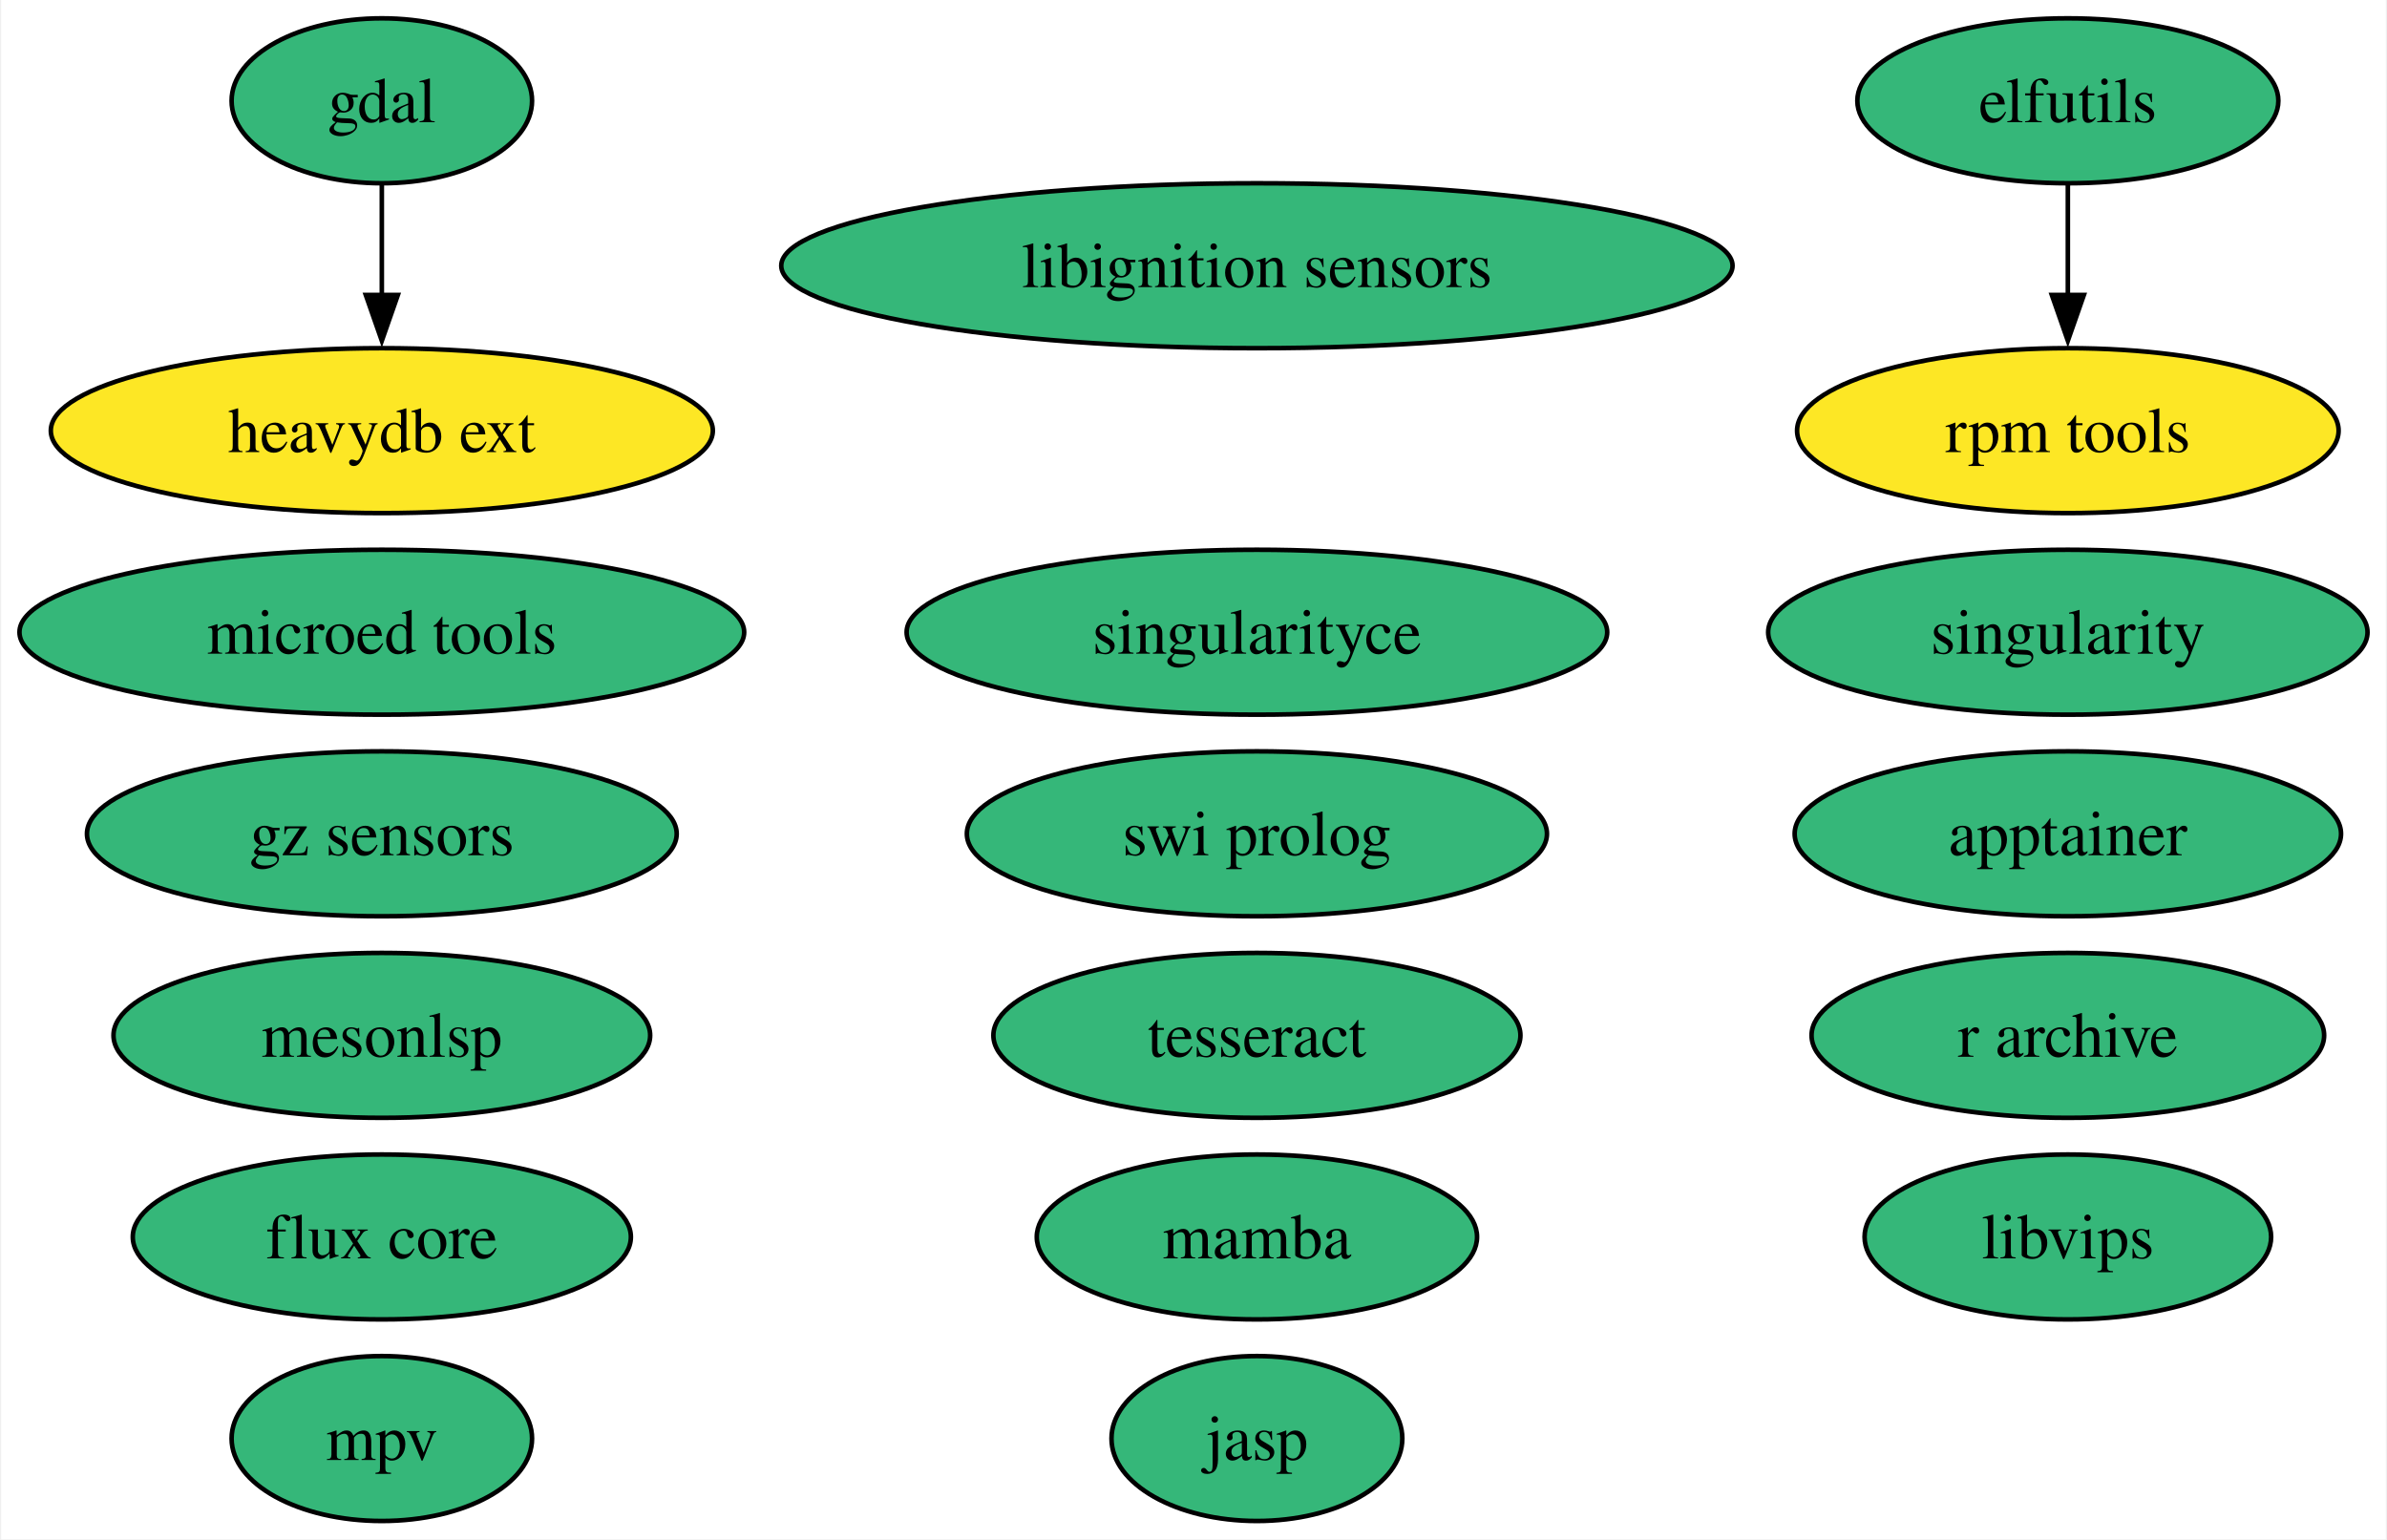
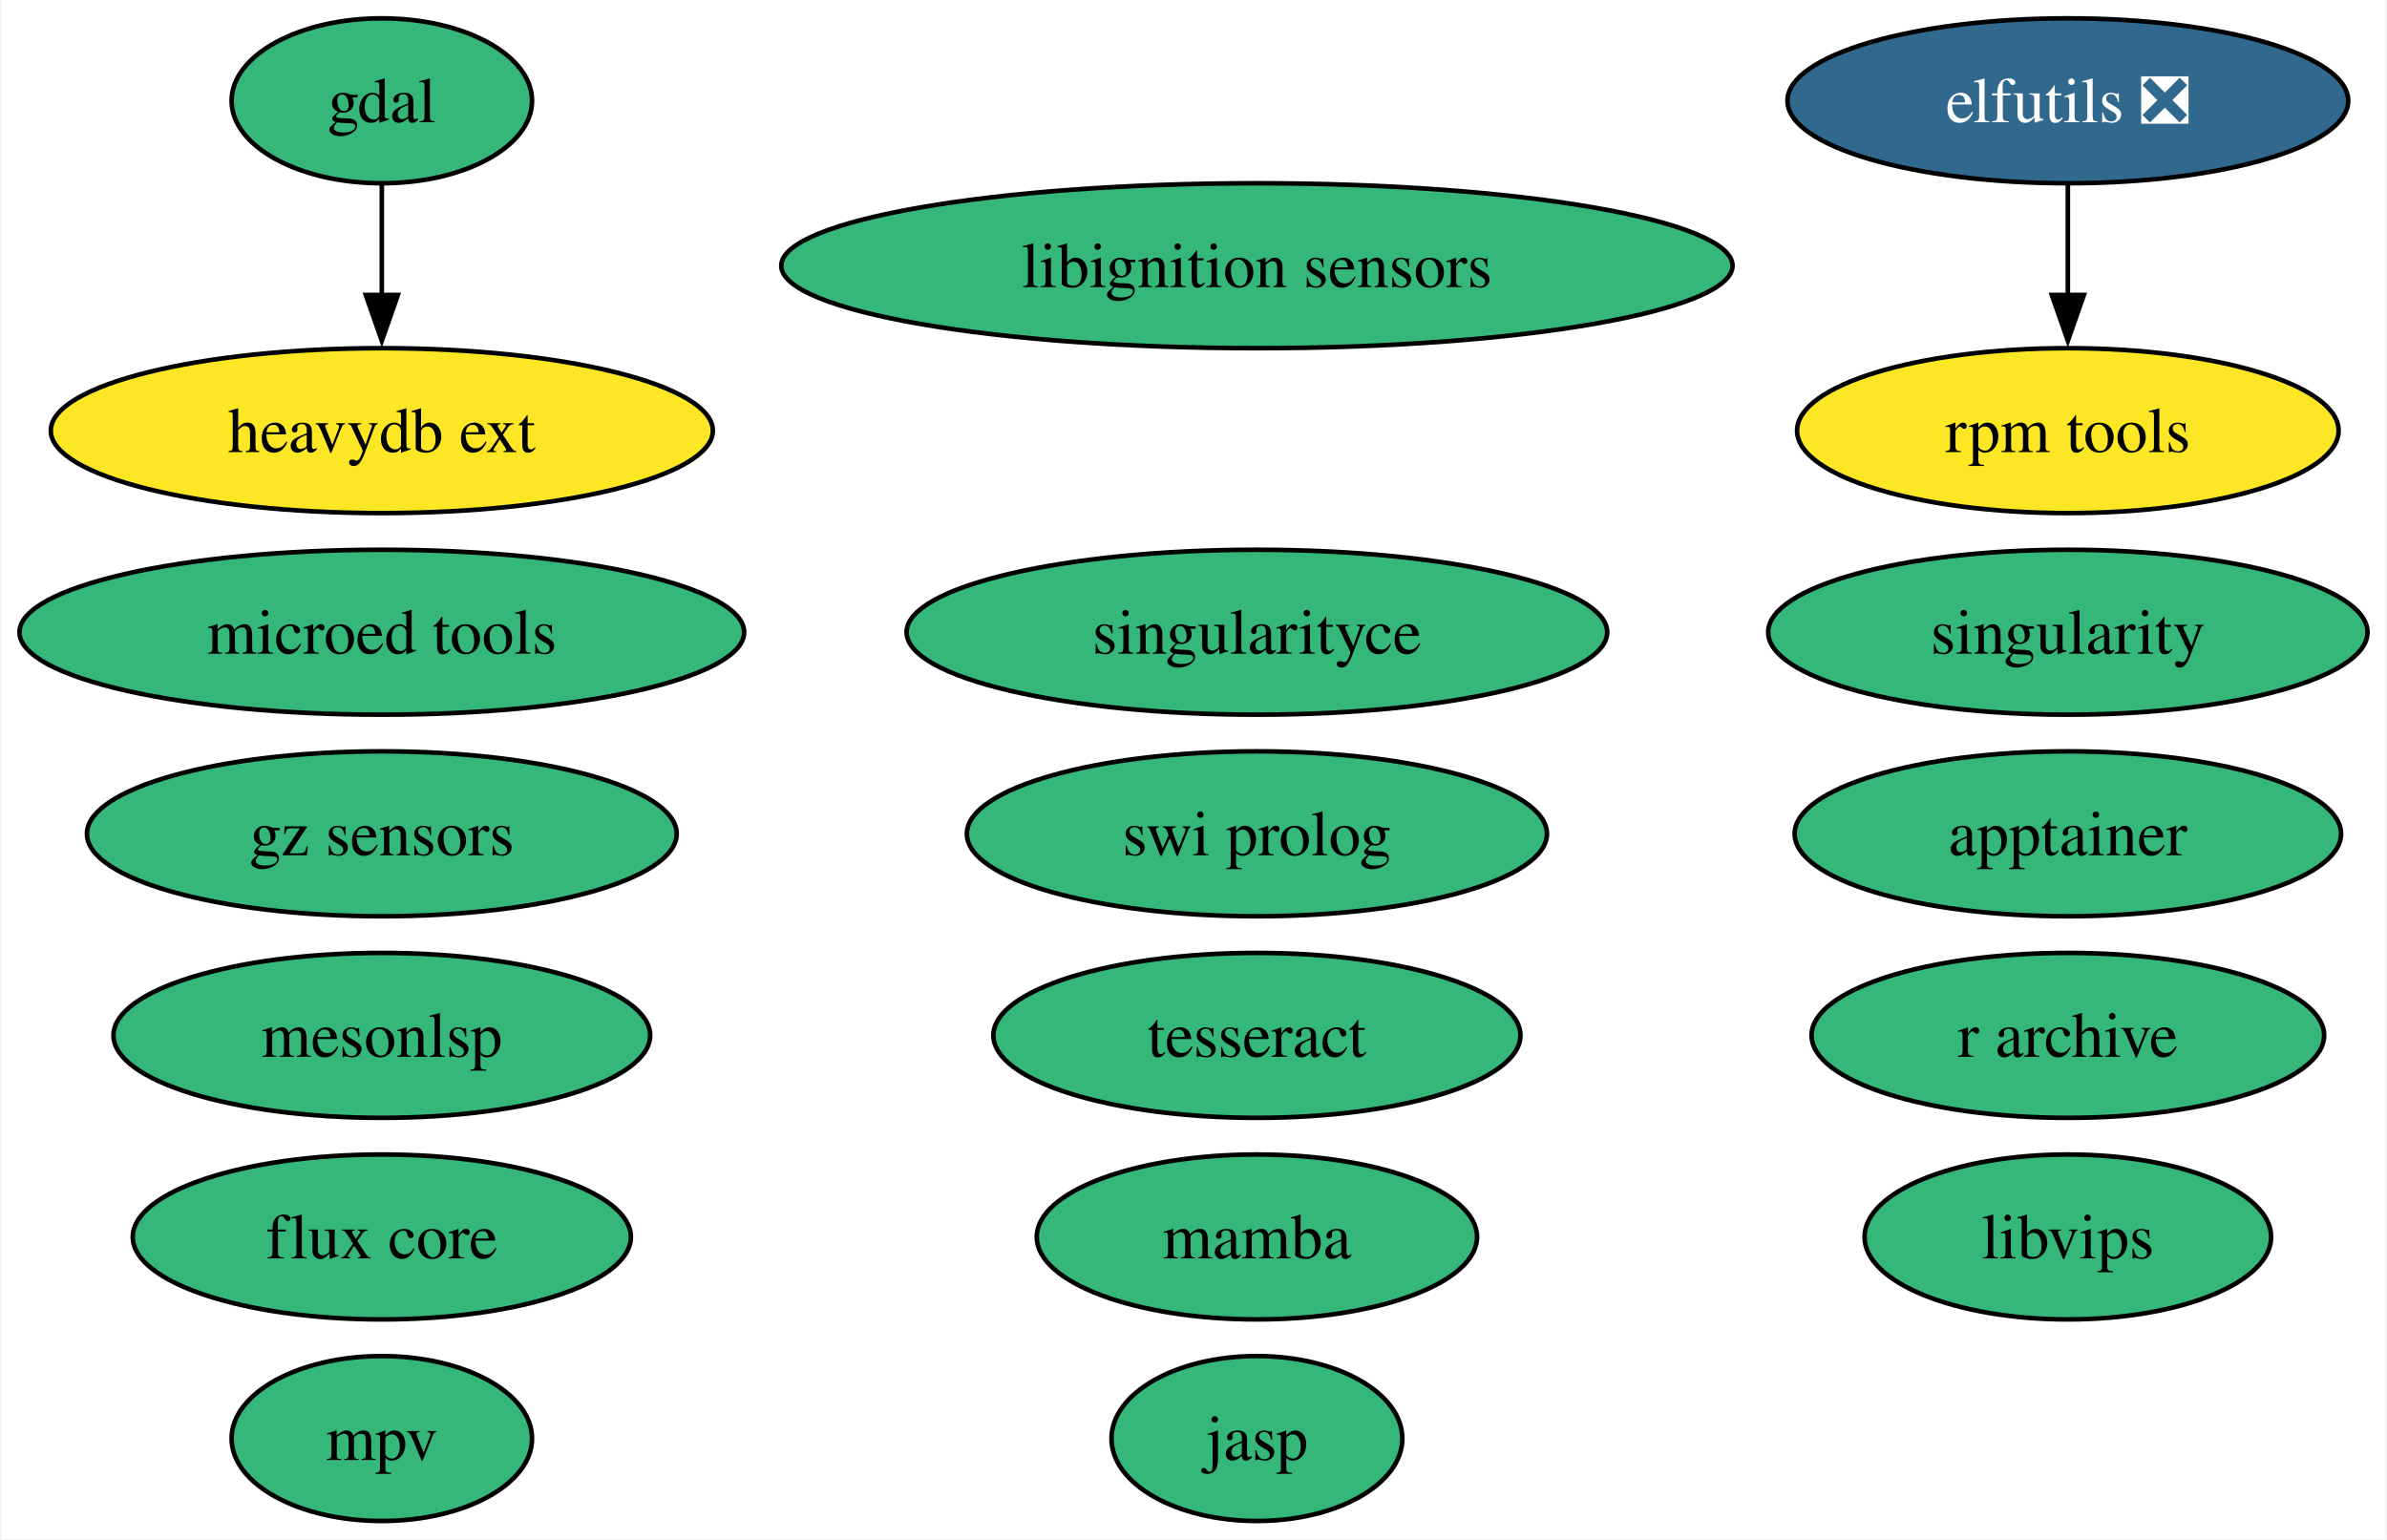
<svg xmlns="http://www.w3.org/2000/svg" xmlns:xlink="http://www.w3.org/1999/xlink" width="521pt" height="336pt" viewBox="0.00 0.00 520.50 336.00">
  <g id="graph0" class="graph" transform="scale(1 1) rotate(0) translate(4 332)">
    <polygon fill="white" stroke="none" points="-4,4 -4,-332 516.5,-332 516.5,4 -4,4" />
    <g id="node1" class="node">
      <g id="a_node1">
-         <a xlink:href="https://github.com/conda-forge/elfutils-feedstock" xlink:title="elfutils">
-           <ellipse fill="#35b779" stroke="black" cx="447.09" cy="-310" rx="45.95" ry="18" />
-           <text text-anchor="middle" x="447.09" y="-305.32" font-family="Times,serif" font-size="14.00">elfutils</text>
+         <a xlink:href="https://github.com/conda-forge/elfutils-feedstock/pull/43" xlink:title="elfutils ❎">
+           <ellipse fill="#31688e" stroke="black" cx="447.09" cy="-310" rx="61.2" ry="18" />
+           <text text-anchor="middle" x="447.09" y="-305.32" font-family="Times,serif" font-size="14.00" fill="white">elfutils ❎</text>
        </a>
      </g>
    </g>
    <g id="node8" class="node">
      <g id="a_node8">
        <a xlink:href="https://github.com/conda-forge/rpm-tools-feedstock" xlink:title="rpm tools">
          <ellipse fill="#fde725" stroke="black" cx="447.09" cy="-238" rx="59.1" ry="18" />
          <text text-anchor="middle" x="447.09" y="-233.32" font-family="Times,serif" font-size="14.00">rpm tools</text>
        </a>
      </g>
    </g>
    <g id="edge1" class="edge">
      <path fill="none" stroke="black" d="M447.09,-291.7C447.09,-284.41 447.09,-275.73 447.09,-267.54" />
      <polygon fill="black" stroke="black" points="450.59,-267.62 447.09,-257.62 443.59,-267.62 450.59,-267.62" />
    </g>
    <g id="node2" class="node">
      <g id="a_node2">
        <a xlink:href="https://github.com/conda-forge/gdal-feedstock" xlink:title="gdal">
          <ellipse fill="#35b779" stroke="black" cx="79.09" cy="-310" rx="32.79" ry="18" />
          <text text-anchor="middle" x="79.09" y="-305.32" font-family="Times,serif" font-size="14.00">gdal</text>
        </a>
      </g>
    </g>
    <g id="node13" class="node">
      <g id="a_node13">
        <a xlink:href="https://github.com/conda-forge/heavydb-ext-feedstock" xlink:title="heavydb ext">
          <ellipse fill="#fde725" stroke="black" cx="79.09" cy="-238" rx="72.25" ry="18" />
          <text text-anchor="middle" x="79.09" y="-233.32" font-family="Times,serif" font-size="14.00">heavydb ext</text>
        </a>
      </g>
    </g>
    <g id="edge2" class="edge">
      <path fill="none" stroke="black" d="M79.09,-291.7C79.09,-284.41 79.09,-275.73 79.09,-267.54" />
      <polygon fill="black" stroke="black" points="82.59,-267.62 79.09,-257.62 75.59,-267.62 82.59,-267.62" />
    </g>
    <g id="node3" class="node">
      <g id="a_node3">
        <a xlink:href="https://github.com/conda-forge/singularity-feedstock" xlink:title="singularity">
          <ellipse fill="#35b779" stroke="black" cx="447.09" cy="-194" rx="65.41" ry="18" />
          <text text-anchor="middle" x="447.09" y="-189.32" font-family="Times,serif" font-size="14.00">singularity</text>
        </a>
      </g>
    </g>
    <g id="node4" class="node">
      <g id="a_node4">
        <a xlink:href="https://github.com/conda-forge/swi-prolog-feedstock" xlink:title="swi prolog">
          <ellipse fill="#35b779" stroke="black" cx="270.09" cy="-150" rx="63.31" ry="18" />
          <text text-anchor="middle" x="270.09" y="-145.32" font-family="Times,serif" font-size="14.00">swi prolog</text>
        </a>
      </g>
    </g>
    <g id="node5" class="node">
      <g id="a_node5">
        <a xlink:href="https://github.com/conda-forge/tesseract-feedstock" xlink:title="tesseract">
          <ellipse fill="#35b779" stroke="black" cx="270.09" cy="-106" rx="57.52" ry="18" />
          <text text-anchor="middle" x="270.09" y="-101.33" font-family="Times,serif" font-size="14.00">tesseract</text>
        </a>
      </g>
    </g>
    <g id="node6" class="node">
      <g id="a_node6">
        <a xlink:href="https://github.com/conda-forge/mamba-feedstock" xlink:title="mamba">
          <ellipse fill="#35b779" stroke="black" cx="270.09" cy="-62" rx="48.05" ry="18" />
          <text text-anchor="middle" x="270.09" y="-57.33" font-family="Times,serif" font-size="14.00">mamba</text>
        </a>
      </g>
    </g>
    <g id="node7" class="node">
      <g id="a_node7">
        <a xlink:href="https://github.com/conda-forge/libvips-feedstock" xlink:title="libvips">
          <ellipse fill="#35b779" stroke="black" cx="447.09" cy="-62" rx="44.37" ry="18" />
          <text text-anchor="middle" x="447.09" y="-57.33" font-family="Times,serif" font-size="14.00">libvips</text>
        </a>
      </g>
    </g>
    <g id="node9" class="node">
      <g id="a_node9">
        <a xlink:href="https://github.com/conda-forge/libignition-sensors-feedstock" xlink:title="libignition sensors">
          <ellipse fill="#35b779" stroke="black" cx="270.09" cy="-274" rx="103.82" ry="18" />
          <text text-anchor="middle" x="270.09" y="-269.32" font-family="Times,serif" font-size="14.00">libignition sensors</text>
        </a>
      </g>
    </g>
    <g id="node10" class="node">
      <g id="a_node10">
        <a xlink:href="https://github.com/conda-forge/jasp-feedstock" xlink:title="jasp">
          <ellipse fill="#35b779" stroke="black" cx="270.09" cy="-18" rx="31.74" ry="18" />
          <text text-anchor="middle" x="270.09" y="-13.32" font-family="Times,serif" font-size="14.00">jasp</text>
        </a>
      </g>
    </g>
    <g id="node11" class="node">
      <g id="a_node11">
        <a xlink:href="https://github.com/conda-forge/singularityce-feedstock" xlink:title="singularityce">
          <ellipse fill="#35b779" stroke="black" cx="270.09" cy="-194" rx="76.46" ry="18" />
          <text text-anchor="middle" x="270.09" y="-189.32" font-family="Times,serif" font-size="14.00">singularityce</text>
        </a>
      </g>
    </g>
    <g id="node12" class="node">
      <g id="a_node12">
        <a xlink:href="https://github.com/conda-forge/microed-tools-feedstock" xlink:title="microed tools">
          <ellipse fill="#35b779" stroke="black" cx="79.09" cy="-194" rx="79.09" ry="18" />
          <text text-anchor="middle" x="79.09" y="-189.32" font-family="Times,serif" font-size="14.00">microed tools</text>
        </a>
      </g>
    </g>
    <g id="node14" class="node">
      <g id="a_node14">
        <a xlink:href="https://github.com/conda-forge/gz-sensors-feedstock" xlink:title="gz sensors">
          <ellipse fill="#35b779" stroke="black" cx="79.09" cy="-150" rx="64.36" ry="18" />
          <text text-anchor="middle" x="79.09" y="-145.32" font-family="Times,serif" font-size="14.00">gz sensors</text>
        </a>
      </g>
    </g>
    <g id="node15" class="node">
      <g id="a_node15">
        <a xlink:href="https://github.com/conda-forge/apptainer-feedstock" xlink:title="apptainer">
          <ellipse fill="#35b779" stroke="black" cx="447.09" cy="-150" rx="59.63" ry="18" />
          <text text-anchor="middle" x="447.09" y="-145.32" font-family="Times,serif" font-size="14.00">apptainer</text>
        </a>
      </g>
    </g>
    <g id="node16" class="node">
      <g id="a_node16">
        <a xlink:href="https://github.com/conda-forge/flux-core-feedstock" xlink:title="flux core">
          <ellipse fill="#35b779" stroke="black" cx="79.09" cy="-62" rx="54.36" ry="18" />
          <text text-anchor="middle" x="79.09" y="-57.33" font-family="Times,serif" font-size="14.00">flux core</text>
        </a>
      </g>
    </g>
    <g id="node17" class="node">
      <g id="a_node17">
        <a xlink:href="https://github.com/conda-forge/r-archive-feedstock" xlink:title="r archive">
          <ellipse fill="#35b779" stroke="black" cx="447.09" cy="-106" rx="55.94" ry="18" />
          <text text-anchor="middle" x="447.09" y="-101.33" font-family="Times,serif" font-size="14.00">r archive</text>
        </a>
      </g>
    </g>
    <g id="node18" class="node">
      <g id="a_node18">
        <a xlink:href="https://github.com/conda-forge/mpv-feedstock" xlink:title="mpv">
          <ellipse fill="#35b779" stroke="black" cx="79.09" cy="-18" rx="32.79" ry="18" />
          <text text-anchor="middle" x="79.09" y="-13.32" font-family="Times,serif" font-size="14.00">mpv</text>
        </a>
      </g>
    </g>
    <g id="node19" class="node">
      <g id="a_node19">
        <a xlink:href="https://github.com/conda-forge/mesonlsp-feedstock" xlink:title="mesonlsp">
          <ellipse fill="#35b779" stroke="black" cx="79.09" cy="-106" rx="58.57" ry="18" />
          <text text-anchor="middle" x="79.09" y="-101.33" font-family="Times,serif" font-size="14.00">mesonlsp</text>
        </a>
      </g>
    </g>
  </g>
</svg>
